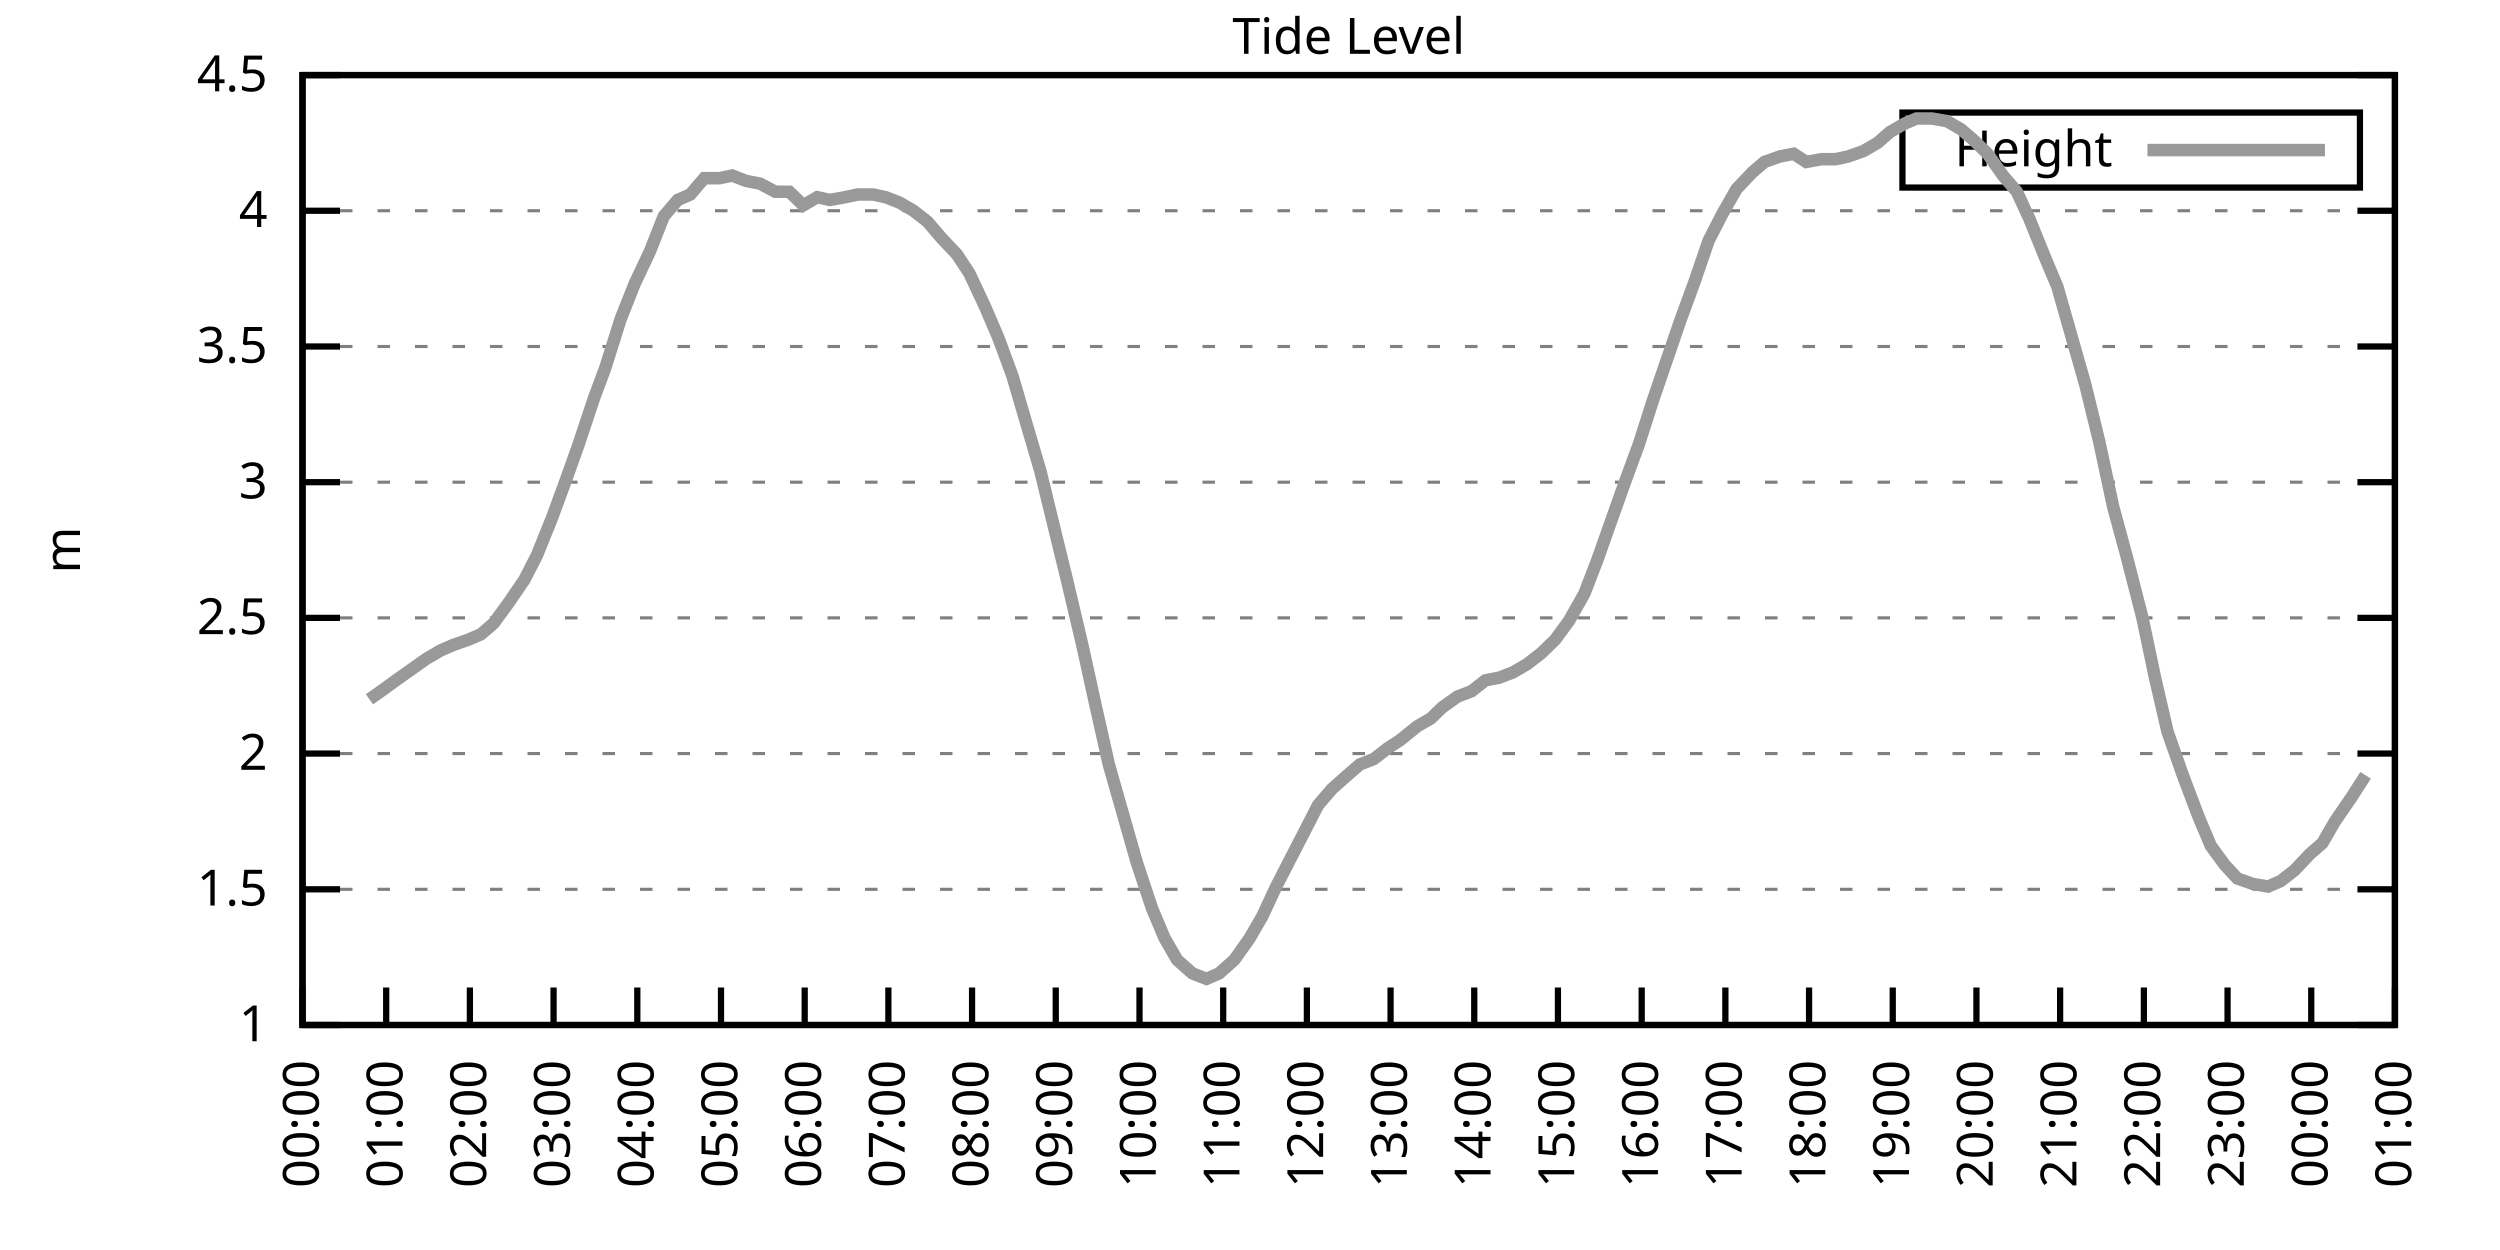
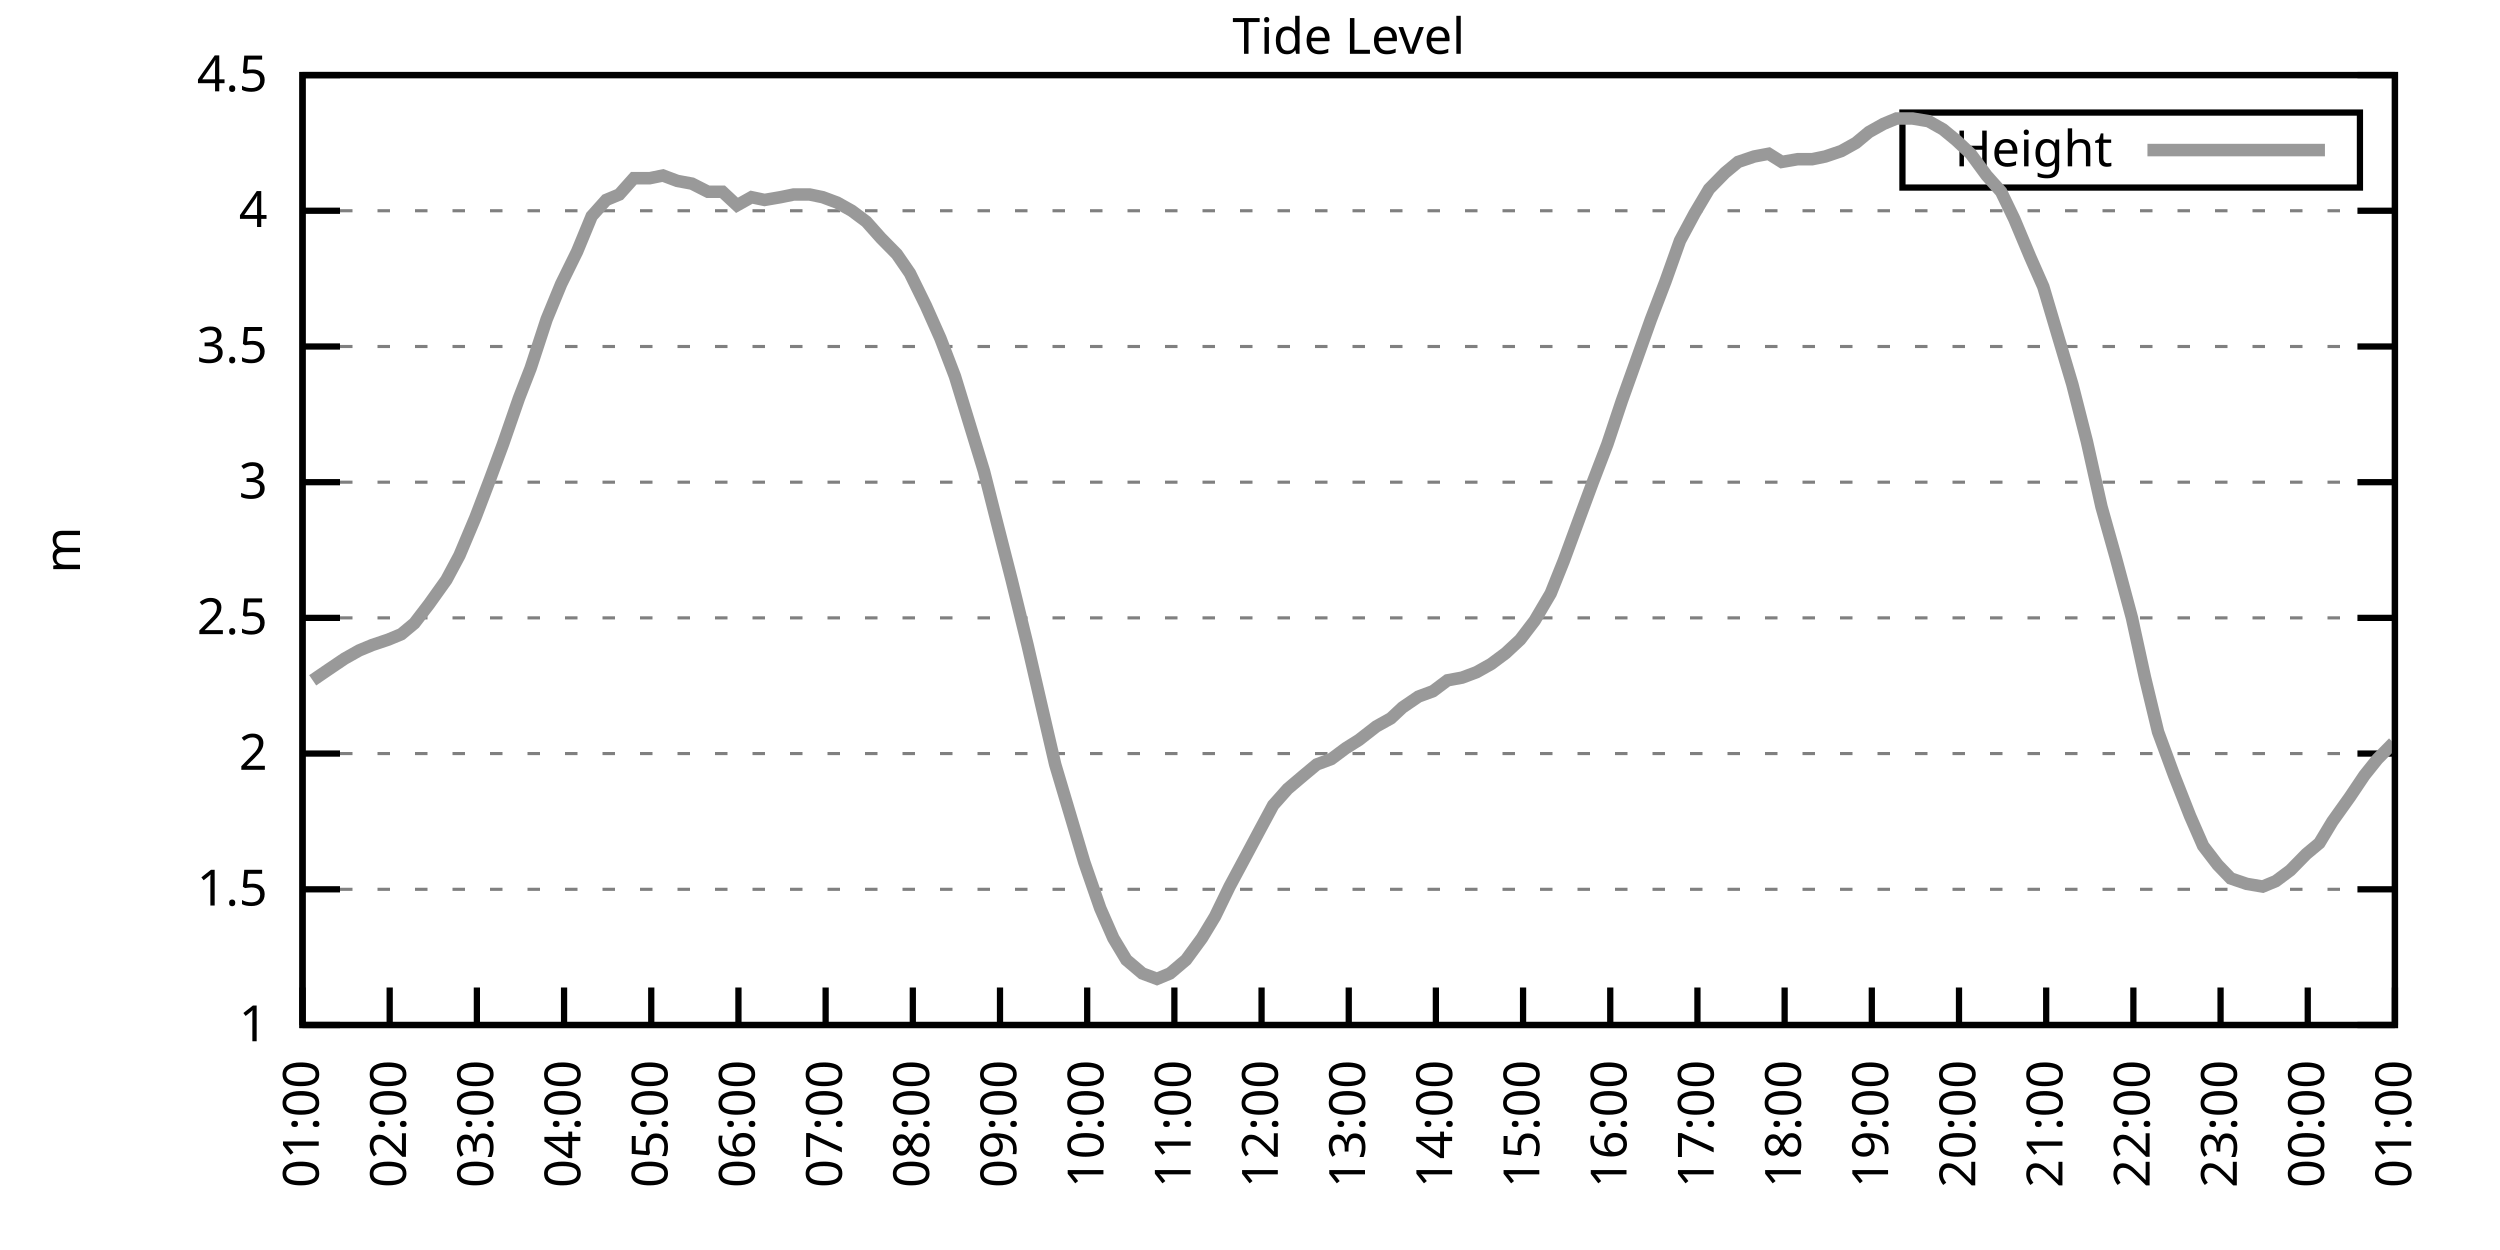
<svg xmlns="http://www.w3.org/2000/svg" xmlns:xlink="http://www.w3.org/1999/xlink" width="400" height="200" viewBox="0 0 400 200">
  <g id="gnuplot_canvas">
    <rect x="0" y="0" width="400" height="200" fill="none" />
    <defs>
      <circle id="gpDot" r="0.5" stroke-width="0.5" stroke="currentColor" />
      <path id="gpPt0" stroke-width="0.333" stroke="currentColor" d="M-1,0 h2 M0,-1 v2" />
      <path id="gpPt1" stroke-width="0.333" stroke="currentColor" d="M-1,-1 L1,1 M1,-1 L-1,1" />
      <path id="gpPt2" stroke-width="0.333" stroke="currentColor" d="M-1,0 L1,0 M0,-1 L0,1 M-1,-1 L1,1 M-1,1 L1,-1" />
      <rect id="gpPt3" stroke-width="0.333" stroke="currentColor" x="-1" y="-1" width="2" height="2" />
      <rect id="gpPt4" stroke-width="0.333" stroke="currentColor" fill="currentColor" x="-1" y="-1" width="2" height="2" />
      <circle id="gpPt5" stroke-width="0.333" stroke="currentColor" cx="0" cy="0" r="1" />
      <use xlink:href="#gpPt5" id="gpPt6" fill="currentColor" stroke="none" />
      <path id="gpPt7" stroke-width="0.333" stroke="currentColor" d="M0,-1.33 L-1.33,0.67 L1.33,0.67 z" />
      <use xlink:href="#gpPt7" id="gpPt8" fill="currentColor" stroke="none" />
      <use xlink:href="#gpPt7" id="gpPt9" stroke="currentColor" transform="rotate(180)" />
      <use xlink:href="#gpPt9" id="gpPt10" fill="currentColor" stroke="none" />
      <use xlink:href="#gpPt3" id="gpPt11" stroke="currentColor" transform="rotate(45)" />
      <use xlink:href="#gpPt11" id="gpPt12" fill="currentColor" stroke="none" />
      <path id="gpPt13" stroke-width="0.333" stroke="currentColor" d="M0,1.330 L1.265,0.411 L0.782,-1.067 L-0.782,-1.076 L-1.265,0.411 z" />
      <use xlink:href="#gpPt13" id="gpPt14" fill="currentColor" stroke="none" />
      <filter id="textbox" filterUnits="objectBoundingBox" x="0" y="0" height="1" width="1">
        <feFlood flood-color="white" flood-opacity="1" result="bgnd" />
        <feComposite in="SourceGraphic" in2="bgnd" operator="atop" />
      </filter>
      <filter id="greybox" filterUnits="objectBoundingBox" x="0" y="0" height="1" width="1">
        <feFlood flood-color="lightgrey" flood-opacity="1" result="grey" />
        <feComposite in="SourceGraphic" in2="grey" operator="atop" />
      </filter>
    </defs>
    <g fill="none" color="white" stroke="currentColor" stroke-width="1.00" stroke-linecap="butt" stroke-linejoin="miter">
</g>
    <g fill="none" color="black" stroke="currentColor" stroke-width="1.00" stroke-linecap="butt" stroke-linejoin="miter">
      <g stroke="none" shape-rendering="crispEdges">
        <polygon fill="rgb(255, 255, 255)" points="48.40,164.00 383.18,164.00 383.18,12.02 48.40,12.02 " />
      </g>
    </g>
    <g fill="none" color="black" stroke="currentColor" stroke-width="1.00" stroke-linecap="butt" stroke-linejoin="miter">
</g>
    <g fill="none" color="black" stroke="black" stroke-width="0.50" stroke-linecap="butt" stroke-linejoin="miter">
</g>
    <g fill="none" color="gray" stroke="currentColor" stroke-width="0.50" stroke-linecap="butt" stroke-linejoin="miter">
      <path stroke="gray" stroke-dasharray="2,4" class="gridline" d="M48.40,164.00 L383.19,164.00  " />
    </g>
    <g fill="none" color="gray" stroke="gray" stroke-width="1.00" stroke-linecap="butt" stroke-linejoin="miter">
</g>
    <g fill="none" color="black" stroke="currentColor" stroke-width="1.00" stroke-linecap="butt" stroke-linejoin="miter">
      <path stroke="black" d="M48.40,164.00 L54.40,164.00 M383.19,164.00 L377.19,164.00  " />
      <g transform="translate(42.80,166.60)" stroke="none" fill="black" font-family="Sans" font-size="8.00" text-anchor="end">
        <text>
          <tspan font-family="Sans"> 1</tspan>
        </text>
      </g>
    </g>
    <g fill="none" color="black" stroke="currentColor" stroke-width="1.00" stroke-linecap="butt" stroke-linejoin="miter">
</g>
    <g fill="none" color="black" stroke="black" stroke-width="0.50" stroke-linecap="butt" stroke-linejoin="miter">
</g>
    <g fill="none" color="gray" stroke="currentColor" stroke-width="0.50" stroke-linecap="butt" stroke-linejoin="miter">
      <path stroke="gray" stroke-dasharray="2,4" class="gridline" d="M48.40,142.29 L383.19,142.29  " />
    </g>
    <g fill="none" color="gray" stroke="gray" stroke-width="1.00" stroke-linecap="butt" stroke-linejoin="miter">
</g>
    <g fill="none" color="black" stroke="currentColor" stroke-width="1.00" stroke-linecap="butt" stroke-linejoin="miter">
      <path stroke="black" d="M48.40,142.29 L54.40,142.29 M383.19,142.29 L377.19,142.29  " />
      <g transform="translate(42.80,144.89)" stroke="none" fill="black" font-family="Sans" font-size="8.00" text-anchor="end">
        <text>
          <tspan font-family="Sans"> 1.5</tspan>
        </text>
      </g>
    </g>
    <g fill="none" color="black" stroke="currentColor" stroke-width="1.00" stroke-linecap="butt" stroke-linejoin="miter">
</g>
    <g fill="none" color="black" stroke="black" stroke-width="0.50" stroke-linecap="butt" stroke-linejoin="miter">
</g>
    <g fill="none" color="gray" stroke="currentColor" stroke-width="0.50" stroke-linecap="butt" stroke-linejoin="miter">
      <path stroke="gray" stroke-dasharray="2,4" class="gridline" d="M48.40,120.57 L383.19,120.57  " />
    </g>
    <g fill="none" color="gray" stroke="gray" stroke-width="1.00" stroke-linecap="butt" stroke-linejoin="miter">
</g>
    <g fill="none" color="black" stroke="currentColor" stroke-width="1.00" stroke-linecap="butt" stroke-linejoin="miter">
      <path stroke="black" d="M48.40,120.57 L54.40,120.57 M383.19,120.57 L377.19,120.57  " />
      <g transform="translate(42.80,123.17)" stroke="none" fill="black" font-family="Sans" font-size="8.00" text-anchor="end">
        <text>
          <tspan font-family="Sans"> 2</tspan>
        </text>
      </g>
    </g>
    <g fill="none" color="black" stroke="currentColor" stroke-width="1.00" stroke-linecap="butt" stroke-linejoin="miter">
</g>
    <g fill="none" color="black" stroke="black" stroke-width="0.50" stroke-linecap="butt" stroke-linejoin="miter">
</g>
    <g fill="none" color="gray" stroke="currentColor" stroke-width="0.50" stroke-linecap="butt" stroke-linejoin="miter">
      <path stroke="gray" stroke-dasharray="2,4" class="gridline" d="M48.40,98.86 L383.19,98.86  " />
    </g>
    <g fill="none" color="gray" stroke="gray" stroke-width="1.00" stroke-linecap="butt" stroke-linejoin="miter">
</g>
    <g fill="none" color="black" stroke="currentColor" stroke-width="1.00" stroke-linecap="butt" stroke-linejoin="miter">
      <path stroke="black" d="M48.40,98.86 L54.40,98.86 M383.19,98.86 L377.19,98.86  " />
      <g transform="translate(42.80,101.46)" stroke="none" fill="black" font-family="Sans" font-size="8.00" text-anchor="end">
        <text>
          <tspan font-family="Sans"> 2.5</tspan>
        </text>
      </g>
    </g>
    <g fill="none" color="black" stroke="currentColor" stroke-width="1.00" stroke-linecap="butt" stroke-linejoin="miter">
</g>
    <g fill="none" color="black" stroke="black" stroke-width="0.50" stroke-linecap="butt" stroke-linejoin="miter">
</g>
    <g fill="none" color="gray" stroke="currentColor" stroke-width="0.50" stroke-linecap="butt" stroke-linejoin="miter">
      <path stroke="gray" stroke-dasharray="2,4" class="gridline" d="M48.40,77.15 L383.19,77.15  " />
    </g>
    <g fill="none" color="gray" stroke="gray" stroke-width="1.00" stroke-linecap="butt" stroke-linejoin="miter">
</g>
    <g fill="none" color="black" stroke="currentColor" stroke-width="1.00" stroke-linecap="butt" stroke-linejoin="miter">
      <path stroke="black" d="M48.40,77.15 L54.40,77.15 M383.19,77.15 L377.19,77.15  " />
      <g transform="translate(42.80,79.75)" stroke="none" fill="black" font-family="Sans" font-size="8.00" text-anchor="end">
        <text>
          <tspan font-family="Sans"> 3</tspan>
        </text>
      </g>
    </g>
    <g fill="none" color="black" stroke="currentColor" stroke-width="1.00" stroke-linecap="butt" stroke-linejoin="miter">
</g>
    <g fill="none" color="black" stroke="black" stroke-width="0.50" stroke-linecap="butt" stroke-linejoin="miter">
</g>
    <g fill="none" color="gray" stroke="currentColor" stroke-width="0.50" stroke-linecap="butt" stroke-linejoin="miter">
      <path stroke="gray" stroke-dasharray="2,4" class="gridline" d="M48.40,55.44 L383.19,55.44  " />
    </g>
    <g fill="none" color="gray" stroke="gray" stroke-width="1.00" stroke-linecap="butt" stroke-linejoin="miter">
</g>
    <g fill="none" color="black" stroke="currentColor" stroke-width="1.00" stroke-linecap="butt" stroke-linejoin="miter">
      <path stroke="black" d="M48.40,55.44 L54.40,55.44 M383.19,55.44 L377.19,55.44  " />
      <g transform="translate(42.80,58.04)" stroke="none" fill="black" font-family="Sans" font-size="8.00" text-anchor="end">
        <text>
          <tspan font-family="Sans"> 3.5</tspan>
        </text>
      </g>
    </g>
    <g fill="none" color="black" stroke="currentColor" stroke-width="1.00" stroke-linecap="butt" stroke-linejoin="miter">
</g>
    <g fill="none" color="black" stroke="black" stroke-width="0.50" stroke-linecap="butt" stroke-linejoin="miter">
</g>
    <g fill="none" color="gray" stroke="currentColor" stroke-width="0.50" stroke-linecap="butt" stroke-linejoin="miter">
      <path stroke="gray" stroke-dasharray="2,4" class="gridline" d="M48.40,33.72 L383.19,33.72  " />
    </g>
    <g fill="none" color="gray" stroke="gray" stroke-width="1.00" stroke-linecap="butt" stroke-linejoin="miter">
</g>
    <g fill="none" color="black" stroke="currentColor" stroke-width="1.00" stroke-linecap="butt" stroke-linejoin="miter">
      <path stroke="black" d="M48.40,33.72 L54.40,33.72 M383.19,33.72 L377.19,33.72  " />
      <g transform="translate(42.80,36.32)" stroke="none" fill="black" font-family="Sans" font-size="8.00" text-anchor="end">
        <text>
          <tspan font-family="Sans"> 4</tspan>
        </text>
      </g>
    </g>
    <g fill="none" color="black" stroke="currentColor" stroke-width="1.00" stroke-linecap="butt" stroke-linejoin="miter">
</g>
    <g fill="none" color="black" stroke="black" stroke-width="0.50" stroke-linecap="butt" stroke-linejoin="miter">
</g>
    <g fill="none" color="gray" stroke="currentColor" stroke-width="0.50" stroke-linecap="butt" stroke-linejoin="miter">
      <path stroke="gray" stroke-dasharray="2,4" class="gridline" d="M48.40,12.01 L383.19,12.01  " />
    </g>
    <g fill="none" color="gray" stroke="gray" stroke-width="1.00" stroke-linecap="butt" stroke-linejoin="miter">
</g>
    <g fill="none" color="black" stroke="currentColor" stroke-width="1.00" stroke-linecap="butt" stroke-linejoin="miter">
      <path stroke="black" d="M48.40,12.01 L54.40,12.01 M383.19,12.01 L377.19,12.01  " />
      <g transform="translate(42.80,14.61)" stroke="none" fill="black" font-family="Sans" font-size="8.00" text-anchor="end">
        <text>
          <tspan font-family="Sans"> 4.5</tspan>
        </text>
      </g>
    </g>
    <g fill="none" color="black" stroke="currentColor" stroke-width="1.00" stroke-linecap="butt" stroke-linejoin="miter">
      <path stroke="black" d="M48.40,164.00 L48.40,158.00  " />
      <g transform="translate(51.00,169.60) rotate(270.00)" stroke="none" fill="black" font-family="Sans" font-size="8.00" text-anchor="end">
        <text>
-           <tspan font-family="Sans">00:00</tspan>
-         </text>
-       </g>
-     </g>
-     <g fill="none" color="black" stroke="currentColor" stroke-width="1.00" stroke-linecap="butt" stroke-linejoin="miter">
-       <path stroke="black" d="M61.79,164.00 L61.79,158.00  " />
-       <g transform="translate(64.39,169.60) rotate(270.00)" stroke="none" fill="black" font-family="Sans" font-size="8.00" text-anchor="end">
-         <text>
          <tspan font-family="Sans">01:00</tspan>
        </text>
      </g>
    </g>
    <g fill="none" color="black" stroke="currentColor" stroke-width="1.00" stroke-linecap="butt" stroke-linejoin="miter">
-       <path stroke="black" d="M75.18,164.00 L75.18,158.00  " />
-       <g transform="translate(77.78,169.60) rotate(270.00)" stroke="none" fill="black" font-family="Sans" font-size="8.00" text-anchor="end">
+       <path stroke="black" d="M62.35,164.00 L62.35,158.00  " />
+       <g transform="translate(64.95,169.60) rotate(270.00)" stroke="none" fill="black" font-family="Sans" font-size="8.00" text-anchor="end">
        <text>
          <tspan font-family="Sans">02:00</tspan>
        </text>
      </g>
    </g>
    <g fill="none" color="black" stroke="currentColor" stroke-width="1.00" stroke-linecap="butt" stroke-linejoin="miter">
-       <path stroke="black" d="M88.57,164.00 L88.57,158.00  " />
-       <g transform="translate(91.17,169.60) rotate(270.00)" stroke="none" fill="black" font-family="Sans" font-size="8.00" text-anchor="end">
+       <path stroke="black" d="M76.30,164.00 L76.30,158.00  " />
+       <g transform="translate(78.90,169.60) rotate(270.00)" stroke="none" fill="black" font-family="Sans" font-size="8.00" text-anchor="end">
        <text>
          <tspan font-family="Sans">03:00</tspan>
        </text>
      </g>
    </g>
    <g fill="none" color="black" stroke="currentColor" stroke-width="1.00" stroke-linecap="butt" stroke-linejoin="miter">
-       <path stroke="black" d="M101.97,164.00 L101.97,158.00  " />
-       <g transform="translate(104.57,169.60) rotate(270.00)" stroke="none" fill="black" font-family="Sans" font-size="8.00" text-anchor="end">
+       <path stroke="black" d="M90.25,164.00 L90.25,158.00  " />
+       <g transform="translate(92.85,169.60) rotate(270.00)" stroke="none" fill="black" font-family="Sans" font-size="8.00" text-anchor="end">
        <text>
          <tspan font-family="Sans">04:00</tspan>
        </text>
      </g>
    </g>
    <g fill="none" color="black" stroke="currentColor" stroke-width="1.00" stroke-linecap="butt" stroke-linejoin="miter">
-       <path stroke="black" d="M115.36,164.00 L115.36,158.00  " />
-       <g transform="translate(117.96,169.60) rotate(270.00)" stroke="none" fill="black" font-family="Sans" font-size="8.00" text-anchor="end">
+       <path stroke="black" d="M104.20,164.00 L104.20,158.00  " />
+       <g transform="translate(106.80,169.60) rotate(270.00)" stroke="none" fill="black" font-family="Sans" font-size="8.00" text-anchor="end">
        <text>
          <tspan font-family="Sans">05:00</tspan>
        </text>
      </g>
    </g>
    <g fill="none" color="black" stroke="currentColor" stroke-width="1.00" stroke-linecap="butt" stroke-linejoin="miter">
-       <path stroke="black" d="M128.75,164.00 L128.75,158.00  " />
-       <g transform="translate(131.35,169.60) rotate(270.00)" stroke="none" fill="black" font-family="Sans" font-size="8.00" text-anchor="end">
+       <path stroke="black" d="M118.15,164.00 L118.15,158.00  " />
+       <g transform="translate(120.75,169.60) rotate(270.00)" stroke="none" fill="black" font-family="Sans" font-size="8.00" text-anchor="end">
        <text>
          <tspan font-family="Sans">06:00</tspan>
        </text>
      </g>
    </g>
    <g fill="none" color="black" stroke="currentColor" stroke-width="1.00" stroke-linecap="butt" stroke-linejoin="miter">
-       <path stroke="black" d="M142.14,164.00 L142.14,158.00  " />
-       <g transform="translate(144.74,169.60) rotate(270.00)" stroke="none" fill="black" font-family="Sans" font-size="8.00" text-anchor="end">
+       <path stroke="black" d="M132.10,164.00 L132.10,158.00  " />
+       <g transform="translate(134.70,169.60) rotate(270.00)" stroke="none" fill="black" font-family="Sans" font-size="8.00" text-anchor="end">
        <text>
          <tspan font-family="Sans">07:00</tspan>
        </text>
      </g>
    </g>
    <g fill="none" color="black" stroke="currentColor" stroke-width="1.00" stroke-linecap="butt" stroke-linejoin="miter">
-       <path stroke="black" d="M155.53,164.00 L155.53,158.00  " />
-       <g transform="translate(158.13,169.60) rotate(270.00)" stroke="none" fill="black" font-family="Sans" font-size="8.00" text-anchor="end">
+       <path stroke="black" d="M146.05,164.00 L146.05,158.00  " />
+       <g transform="translate(148.65,169.60) rotate(270.00)" stroke="none" fill="black" font-family="Sans" font-size="8.00" text-anchor="end">
        <text>
          <tspan font-family="Sans">08:00</tspan>
        </text>
      </g>
    </g>
    <g fill="none" color="black" stroke="currentColor" stroke-width="1.00" stroke-linecap="butt" stroke-linejoin="miter">
-       <path stroke="black" d="M168.92,164.00 L168.92,158.00  " />
-       <g transform="translate(171.52,169.60) rotate(270.00)" stroke="none" fill="black" font-family="Sans" font-size="8.00" text-anchor="end">
+       <path stroke="black" d="M160.00,164.00 L160.00,158.00  " />
+       <g transform="translate(162.60,169.60) rotate(270.00)" stroke="none" fill="black" font-family="Sans" font-size="8.00" text-anchor="end">
        <text>
          <tspan font-family="Sans">09:00</tspan>
        </text>
      </g>
    </g>
    <g fill="none" color="black" stroke="currentColor" stroke-width="1.00" stroke-linecap="butt" stroke-linejoin="miter">
-       <path stroke="black" d="M182.32,164.00 L182.32,158.00  " />
-       <g transform="translate(184.92,169.60) rotate(270.00)" stroke="none" fill="black" font-family="Sans" font-size="8.00" text-anchor="end">
+       <path stroke="black" d="M173.95,164.00 L173.95,158.00  " />
+       <g transform="translate(176.55,169.60) rotate(270.00)" stroke="none" fill="black" font-family="Sans" font-size="8.00" text-anchor="end">
        <text>
          <tspan font-family="Sans">10:00</tspan>
        </text>
      </g>
    </g>
    <g fill="none" color="black" stroke="currentColor" stroke-width="1.00" stroke-linecap="butt" stroke-linejoin="miter">
-       <path stroke="black" d="M195.71,164.00 L195.71,158.00  " />
-       <g transform="translate(198.31,169.60) rotate(270.00)" stroke="none" fill="black" font-family="Sans" font-size="8.00" text-anchor="end">
+       <path stroke="black" d="M187.90,164.00 L187.90,158.00  " />
+       <g transform="translate(190.50,169.60) rotate(270.00)" stroke="none" fill="black" font-family="Sans" font-size="8.00" text-anchor="end">
        <text>
          <tspan font-family="Sans">11:00</tspan>
        </text>
      </g>
    </g>
    <g fill="none" color="black" stroke="currentColor" stroke-width="1.00" stroke-linecap="butt" stroke-linejoin="miter">
-       <path stroke="black" d="M209.10,164.00 L209.10,158.00  " />
-       <g transform="translate(211.70,169.60) rotate(270.00)" stroke="none" fill="black" font-family="Sans" font-size="8.00" text-anchor="end">
+       <path stroke="black" d="M201.85,164.00 L201.85,158.00  " />
+       <g transform="translate(204.45,169.60) rotate(270.00)" stroke="none" fill="black" font-family="Sans" font-size="8.00" text-anchor="end">
        <text>
          <tspan font-family="Sans">12:00</tspan>
        </text>
      </g>
    </g>
    <g fill="none" color="black" stroke="currentColor" stroke-width="1.00" stroke-linecap="butt" stroke-linejoin="miter">
-       <path stroke="black" d="M222.49,164.00 L222.49,158.00  " />
-       <g transform="translate(225.09,169.60) rotate(270.00)" stroke="none" fill="black" font-family="Sans" font-size="8.00" text-anchor="end">
+       <path stroke="black" d="M215.80,164.00 L215.80,158.00  " />
+       <g transform="translate(218.40,169.60) rotate(270.00)" stroke="none" fill="black" font-family="Sans" font-size="8.00" text-anchor="end">
        <text>
          <tspan font-family="Sans">13:00</tspan>
        </text>
      </g>
    </g>
    <g fill="none" color="black" stroke="currentColor" stroke-width="1.00" stroke-linecap="butt" stroke-linejoin="miter">
-       <path stroke="black" d="M235.88,164.00 L235.88,158.00  " />
-       <g transform="translate(238.48,169.60) rotate(270.00)" stroke="none" fill="black" font-family="Sans" font-size="8.00" text-anchor="end">
+       <path stroke="black" d="M229.74,164.00 L229.74,158.00  " />
+       <g transform="translate(232.34,169.60) rotate(270.00)" stroke="none" fill="black" font-family="Sans" font-size="8.00" text-anchor="end">
        <text>
          <tspan font-family="Sans">14:00</tspan>
        </text>
      </g>
    </g>
    <g fill="none" color="black" stroke="currentColor" stroke-width="1.00" stroke-linecap="butt" stroke-linejoin="miter">
-       <path stroke="black" d="M249.27,164.00 L249.27,158.00  " />
-       <g transform="translate(251.87,169.60) rotate(270.00)" stroke="none" fill="black" font-family="Sans" font-size="8.00" text-anchor="end">
+       <path stroke="black" d="M243.69,164.00 L243.69,158.00  " />
+       <g transform="translate(246.29,169.60) rotate(270.00)" stroke="none" fill="black" font-family="Sans" font-size="8.00" text-anchor="end">
        <text>
          <tspan font-family="Sans">15:00</tspan>
        </text>
      </g>
    </g>
    <g fill="none" color="black" stroke="currentColor" stroke-width="1.00" stroke-linecap="butt" stroke-linejoin="miter">
-       <path stroke="black" d="M262.67,164.00 L262.67,158.00  " />
-       <g transform="translate(265.27,169.60) rotate(270.00)" stroke="none" fill="black" font-family="Sans" font-size="8.00" text-anchor="end">
+       <path stroke="black" d="M257.64,164.00 L257.64,158.00  " />
+       <g transform="translate(260.24,169.60) rotate(270.00)" stroke="none" fill="black" font-family="Sans" font-size="8.00" text-anchor="end">
        <text>
          <tspan font-family="Sans">16:00</tspan>
        </text>
      </g>
    </g>
    <g fill="none" color="black" stroke="currentColor" stroke-width="1.00" stroke-linecap="butt" stroke-linejoin="miter">
-       <path stroke="black" d="M276.06,164.00 L276.06,158.00  " />
-       <g transform="translate(278.66,169.60) rotate(270.00)" stroke="none" fill="black" font-family="Sans" font-size="8.00" text-anchor="end">
+       <path stroke="black" d="M271.59,164.00 L271.59,158.00  " />
+       <g transform="translate(274.19,169.60) rotate(270.00)" stroke="none" fill="black" font-family="Sans" font-size="8.00" text-anchor="end">
        <text>
          <tspan font-family="Sans">17:00</tspan>
        </text>
      </g>
    </g>
    <g fill="none" color="black" stroke="currentColor" stroke-width="1.00" stroke-linecap="butt" stroke-linejoin="miter">
-       <path stroke="black" d="M289.45,164.00 L289.45,158.00  " />
-       <g transform="translate(292.05,169.60) rotate(270.00)" stroke="none" fill="black" font-family="Sans" font-size="8.00" text-anchor="end">
+       <path stroke="black" d="M285.54,164.00 L285.54,158.00  " />
+       <g transform="translate(288.14,169.60) rotate(270.00)" stroke="none" fill="black" font-family="Sans" font-size="8.00" text-anchor="end">
        <text>
          <tspan font-family="Sans">18:00</tspan>
        </text>
      </g>
    </g>
    <g fill="none" color="black" stroke="currentColor" stroke-width="1.00" stroke-linecap="butt" stroke-linejoin="miter">
-       <path stroke="black" d="M302.84,164.00 L302.84,158.00  " />
-       <g transform="translate(305.44,169.60) rotate(270.00)" stroke="none" fill="black" font-family="Sans" font-size="8.00" text-anchor="end">
+       <path stroke="black" d="M299.49,164.00 L299.49,158.00  " />
+       <g transform="translate(302.09,169.60) rotate(270.00)" stroke="none" fill="black" font-family="Sans" font-size="8.00" text-anchor="end">
        <text>
          <tspan font-family="Sans">19:00</tspan>
        </text>
      </g>
    </g>
    <g fill="none" color="black" stroke="currentColor" stroke-width="1.00" stroke-linecap="butt" stroke-linejoin="miter">
-       <path stroke="black" d="M316.23,164.00 L316.23,158.00  " />
-       <g transform="translate(318.83,169.60) rotate(270.00)" stroke="none" fill="black" font-family="Sans" font-size="8.00" text-anchor="end">
+       <path stroke="black" d="M313.44,164.00 L313.44,158.00  " />
+       <g transform="translate(316.04,169.60) rotate(270.00)" stroke="none" fill="black" font-family="Sans" font-size="8.00" text-anchor="end">
        <text>
          <tspan font-family="Sans">20:00</tspan>
        </text>
      </g>
    </g>
    <g fill="none" color="black" stroke="currentColor" stroke-width="1.00" stroke-linecap="butt" stroke-linejoin="miter">
-       <path stroke="black" d="M329.62,164.00 L329.62,158.00  " />
-       <g transform="translate(332.22,169.60) rotate(270.00)" stroke="none" fill="black" font-family="Sans" font-size="8.00" text-anchor="end">
+       <path stroke="black" d="M327.39,164.00 L327.39,158.00  " />
+       <g transform="translate(329.99,169.60) rotate(270.00)" stroke="none" fill="black" font-family="Sans" font-size="8.00" text-anchor="end">
        <text>
          <tspan font-family="Sans">21:00</tspan>
        </text>
      </g>
    </g>
    <g fill="none" color="black" stroke="currentColor" stroke-width="1.00" stroke-linecap="butt" stroke-linejoin="miter">
-       <path stroke="black" d="M343.02,164.00 L343.02,158.00  " />
-       <g transform="translate(345.62,169.60) rotate(270.00)" stroke="none" fill="black" font-family="Sans" font-size="8.00" text-anchor="end">
+       <path stroke="black" d="M341.34,164.00 L341.34,158.00  " />
+       <g transform="translate(343.94,169.60) rotate(270.00)" stroke="none" fill="black" font-family="Sans" font-size="8.00" text-anchor="end">
        <text>
          <tspan font-family="Sans">22:00</tspan>
        </text>
      </g>
    </g>
    <g fill="none" color="black" stroke="currentColor" stroke-width="1.00" stroke-linecap="butt" stroke-linejoin="miter">
-       <path stroke="black" d="M356.41,164.00 L356.41,158.00  " />
-       <g transform="translate(359.01,169.60) rotate(270.00)" stroke="none" fill="black" font-family="Sans" font-size="8.00" text-anchor="end">
+       <path stroke="black" d="M355.29,164.00 L355.29,158.00  " />
+       <g transform="translate(357.89,169.60) rotate(270.00)" stroke="none" fill="black" font-family="Sans" font-size="8.00" text-anchor="end">
        <text>
          <tspan font-family="Sans">23:00</tspan>
        </text>
      </g>
    </g>
    <g fill="none" color="black" stroke="currentColor" stroke-width="1.00" stroke-linecap="butt" stroke-linejoin="miter">
-       <path stroke="black" d="M369.80,164.00 L369.80,158.00  " />
-       <g transform="translate(372.40,169.60) rotate(270.00)" stroke="none" fill="black" font-family="Sans" font-size="8.00" text-anchor="end">
+       <path stroke="black" d="M369.24,164.00 L369.24,158.00  " />
+       <g transform="translate(371.84,169.60) rotate(270.00)" stroke="none" fill="black" font-family="Sans" font-size="8.00" text-anchor="end">
        <text>
          <tspan font-family="Sans">00:00</tspan>
        </text>
      </g>
    </g>
    <g fill="none" color="black" stroke="currentColor" stroke-width="1.00" stroke-linecap="butt" stroke-linejoin="miter">
      <path stroke="black" d="M383.19,164.00 L383.19,158.00  " />
      <g transform="translate(385.79,169.60) rotate(270.00)" stroke="none" fill="black" font-family="Sans" font-size="8.00" text-anchor="end">
        <text>
          <tspan font-family="Sans">01:00</tspan>
        </text>
      </g>
    </g>
    <g fill="none" color="black" stroke="currentColor" stroke-width="1.00" stroke-linecap="butt" stroke-linejoin="miter">
</g>
    <g fill="none" color="black" stroke="currentColor" stroke-width="1.00" stroke-linecap="butt" stroke-linejoin="miter">
      <path stroke="black" d="M48.40,12.01 L48.40,164.00 L383.19,164.00 L383.19,12.01 L48.40,12.01 Z  " />
    </g>
    <g fill="none" color="black" stroke="currentColor" stroke-width="1.00" stroke-linecap="butt" stroke-linejoin="miter">
</g>
    <g fill="none" color="black" stroke="currentColor" stroke-width="1.00" stroke-linecap="butt" stroke-linejoin="miter">
      <path stroke="black" d="M304.39,30.01 L304.39,18.01 L377.59,18.01 L377.59,30.01 L304.39,30.01 Z  " />
    </g>
    <g id="Tide_level_plot_1">
      <g fill="none" color="white" stroke="black" stroke-width="2.00" stroke-linecap="butt" stroke-linejoin="miter">
</g>
      <g fill="none" color="black" stroke="currentColor" stroke-width="2.00" stroke-linecap="butt" stroke-linejoin="miter">
        <g transform="translate(337.99,26.61)" stroke="none" fill="black" font-family="Sans" font-size="8.00" text-anchor="end">
          <text>
            <tspan font-family="Sans">Height</tspan>
          </text>
        </g>
      </g>
      <g fill="none" color="black" stroke="currentColor" stroke-width="2.00" stroke-linecap="butt" stroke-linejoin="miter">
-         <path stroke="rgb(153, 153, 153)" d="M343.59,24.01 L371.99,24.01 M59.11,111.89 L61.57,110.15 L63.35,108.85 L65.81,107.11 L68.26,105.38 L70.50,104.07   L72.50,103.20 L74.96,102.34 L76.97,101.47 L78.98,99.73 L81.21,96.69 L83.89,92.78 L85.90,88.87 L88.35,82.79   L90.58,76.71 L92.59,71.07 L95.05,63.69 L96.83,58.91 L99.29,51.09 L101.52,45.45 L103.98,40.24 L106.21,34.59   L108.44,31.99 L110.45,31.12 L112.68,28.51 L115.13,28.51 L117.14,28.08 L119.38,28.95 L121.61,29.38 L124.06,30.68   L126.29,30.68 L128.53,32.85 L130.76,31.55 L132.77,31.99 L135.22,31.55 L137.23,31.12 L139.69,31.12 L141.69,31.55   L143.93,32.42 L146.16,33.72 L148.39,35.46 L150.62,38.07 L153.08,40.67 L155.09,43.71 L157.54,48.92 L159.77,54.13   L162.01,60.21 L163.79,66.29 L166.47,75.41 L168.48,83.66 L170.71,92.78 L173.17,103.20 L175.17,112.32 L177.41,122.31   L179.64,130.13 L181.87,137.94 L184.32,145.33 L186.33,150.10 L188.34,153.58 L190.80,155.75 L193.03,156.62 L195.04,155.75   L197.49,153.58 L199.95,150.10 L201.96,146.63 L204.19,141.85 L206.64,137.08 L208.88,132.73 L210.88,128.83 L213.12,126.22   L215.57,124.05 L217.58,122.31 L219.81,121.44 L222.04,119.71 L224.05,118.40 L226.73,116.23 L228.96,114.93 L230.75,113.19   L233.20,111.45 L235.44,110.59 L237.67,108.85 L239.90,108.42 L242.13,107.55 L244.36,106.24 L246.60,104.51 L248.83,102.34   L251.06,99.30 L253.51,94.95 L255.52,89.74 L257.98,82.79 L259.99,77.15 L262.22,71.07 L264.45,64.12 L266.68,57.61   L268.92,51.09 L271.15,45.01 L273.38,38.50 L275.61,34.16 L277.84,30.25 L280.30,27.64 L282.31,25.91 L284.76,25.04   L286.99,24.60 L289.00,25.91 L291.46,25.47 L293.69,25.47 L295.70,25.04 L298.15,24.17 L300.39,22.87 L302.39,21.13   L304.63,19.83 L306.63,18.96 L309.09,18.96 L311.54,19.39 L313.78,20.70 L315.79,22.43 L318.02,24.60 L320.47,28.08   L322.70,30.68 L324.71,35.03 L327.17,41.11 L329.18,45.88 L331.41,53.70 L333.64,61.52 L335.87,70.63 L338.10,81.06   L340.34,89.31 L342.79,98.86 L344.80,108.42 L346.81,117.10 L349.26,124.05 L351.72,130.56 L353.73,135.34 L355.96,138.38   L357.97,140.55 L360.42,141.42 L362.88,141.85 L364.89,140.98 L367.12,139.25 L369.58,136.64 L371.58,134.90 L373.59,131.43   L376.27,127.52 L378.50,124.05  " />
+         <path stroke="rgb(153, 153, 153)" d="M343.59,24.01 L371.99,24.01 M50.03,108.85 L52.58,107.11 L55.14,105.38 L57.47,104.07 L59.56,103.20 L62.12,102.34   L64.21,101.47 L66.30,99.73 L68.63,96.69 L71.42,92.78 L73.51,88.87 L76.07,82.79 L78.39,76.71 L80.48,71.07   L83.04,63.69 L84.90,58.91 L87.46,51.09 L89.78,45.45 L92.34,40.24 L94.67,34.59 L96.99,31.99 L99.08,31.12   L101.41,28.51 L103.97,28.51 L106.06,28.08 L108.38,28.95 L110.71,29.38 L113.27,30.68 L115.59,30.68 L117.92,32.85   L120.24,31.55 L122.33,31.99 L124.89,31.55 L126.98,31.12 L129.54,31.12 L131.63,31.55 L133.96,32.42 L136.28,33.72   L138.61,35.46 L140.93,38.07 L143.49,40.67 L145.58,43.71 L148.14,48.92 L150.46,54.13 L152.79,60.21 L154.65,66.29   L157.44,75.41 L159.53,83.66 L161.86,92.78 L164.41,103.20 L166.51,112.32 L168.83,122.31 L171.16,130.13 L173.48,137.94   L176.04,145.33 L178.13,150.10 L180.22,153.58 L182.78,155.75 L185.11,156.62 L187.20,155.75 L189.76,153.58 L192.31,150.10   L194.41,146.63 L196.73,141.85 L199.29,137.08 L201.61,132.73 L203.71,128.83 L206.03,126.22 L208.59,124.05 L210.68,122.31   L213.01,121.44 L215.33,119.71 L217.42,118.40 L220.21,116.23 L222.54,114.93 L224.40,113.19 L226.95,111.45 L229.28,110.59   L231.60,108.85 L233.93,108.42 L236.25,107.55 L238.58,106.24 L240.90,104.51 L243.23,102.34 L245.55,99.30 L248.11,94.95   L250.20,89.74 L252.76,82.79 L254.85,77.15 L257.18,71.07 L259.50,64.12 L261.83,57.61 L264.15,51.09 L266.48,45.01   L268.80,38.50 L271.13,34.16 L273.45,30.25 L276.01,27.64 L278.10,25.91 L280.66,25.04 L282.99,24.60 L285.08,25.91   L287.64,25.47 L289.96,25.47 L292.05,25.04 L294.61,24.17 L296.94,22.87 L299.03,21.13 L301.35,19.83 L303.44,18.96   L306.00,18.96 L308.56,19.39 L310.88,20.70 L312.98,22.43 L315.30,24.60 L317.86,28.08 L320.18,30.68 L322.28,35.03   L324.83,41.11 L326.93,45.88 L329.25,53.70 L331.58,61.52 L333.90,70.63 L336.23,81.06 L338.55,89.31 L341.11,98.86   L343.20,108.42 L345.29,117.10 L347.85,124.05 L350.41,130.56 L352.50,135.34 L354.83,138.38 L356.92,140.55 L359.48,141.42   L362.03,141.85 L364.13,140.98 L366.45,139.25 L369.01,136.64 L371.10,134.90 L373.19,131.43 L375.98,127.52 L378.31,124.05   L380.40,121.44 L382.96,118.84  " />
      </g>
    </g>
    <g fill="none" color="black" stroke="currentColor" stroke-width="2.00" stroke-linecap="butt" stroke-linejoin="miter">
</g>
    <g fill="none" color="black" stroke="black" stroke-width="1.00" stroke-linecap="butt" stroke-linejoin="miter">
</g>
    <g fill="none" color="black" stroke="currentColor" stroke-width="1.00" stroke-linecap="butt" stroke-linejoin="miter">
      <path stroke="black" d="M48.40,12.01 L48.40,164.00 L383.19,164.00 L383.19,12.01 L48.40,12.01 Z  " />
      <g transform="translate(12.80,88.01) rotate(270.00)" stroke="none" fill="black" font-family="Sans" font-size="8.00" text-anchor="middle">
        <text>
          <tspan font-family="Sans">m</tspan>
        </text>
      </g>
    </g>
    <g fill="none" color="black" stroke="currentColor" stroke-width="1.00" stroke-linecap="butt" stroke-linejoin="miter">
</g>
    <g fill="none" color="black" stroke="currentColor" stroke-width="1.00" stroke-linecap="butt" stroke-linejoin="miter">
      <g transform="translate(215.79,8.61)" stroke="none" fill="black" font-family="Sans" font-size="8.00" text-anchor="middle">
        <text>
          <tspan font-family="Sans">Tide Level</tspan>
        </text>
      </g>
    </g>
    <g fill="none" color="black" stroke="currentColor" stroke-width="1.00" stroke-linecap="butt" stroke-linejoin="miter">
</g>
  </g>
</svg>
